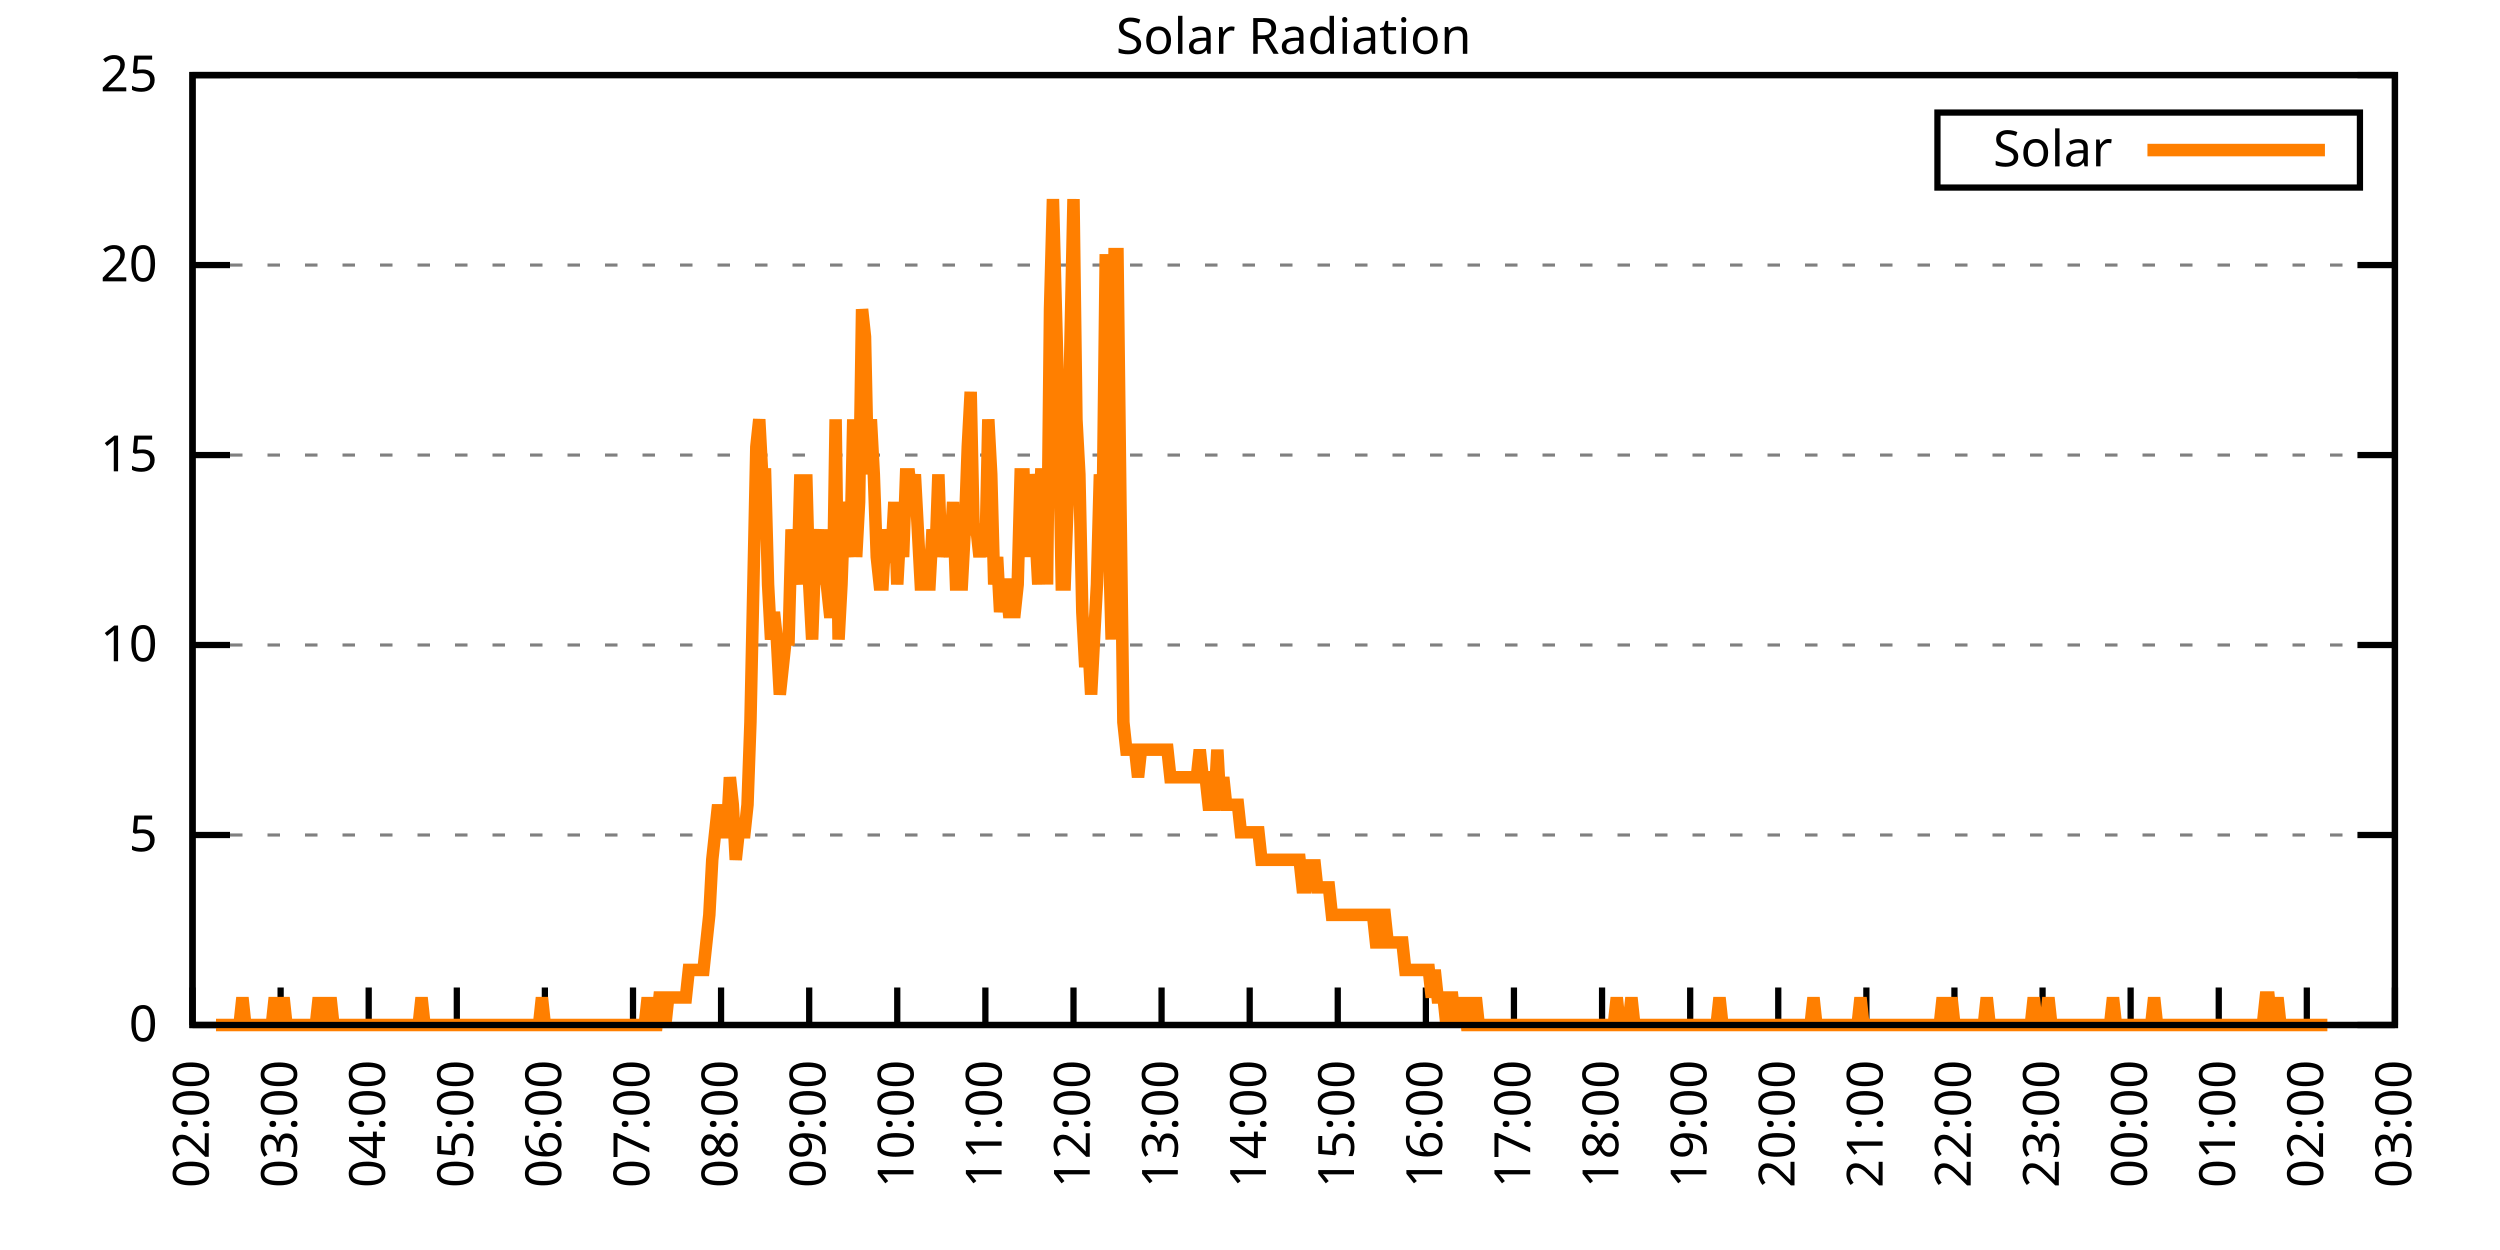
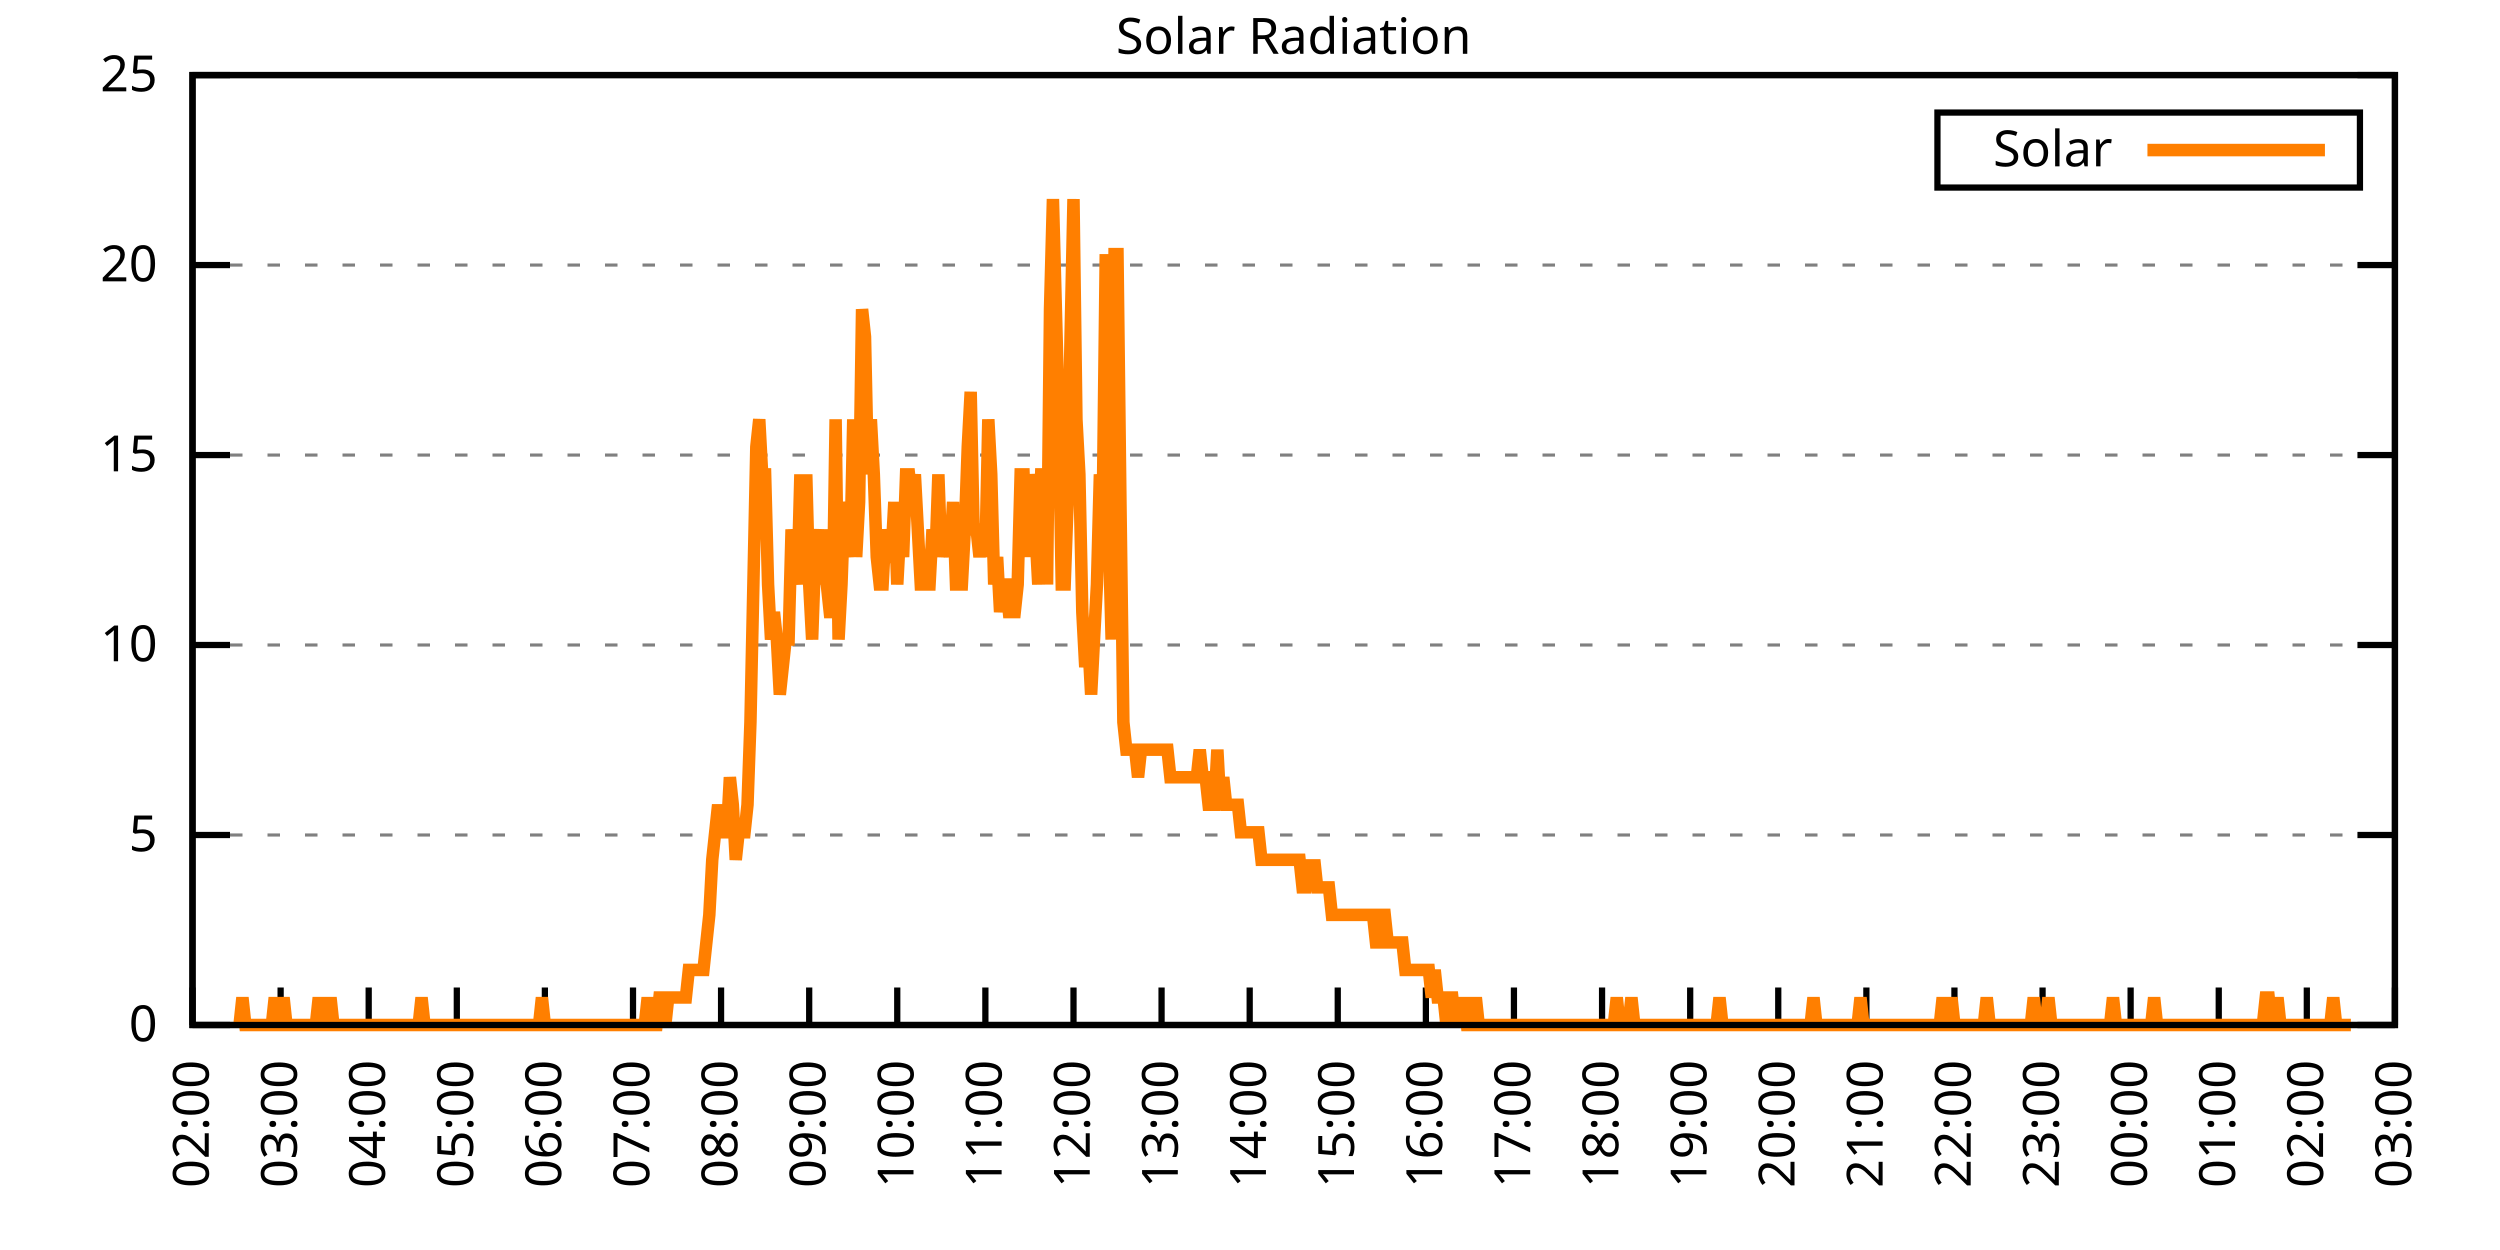
<svg xmlns="http://www.w3.org/2000/svg" xmlns:xlink="http://www.w3.org/1999/xlink" width="400" height="200" viewBox="0 0 400 200">
  <g id="gnuplot_canvas">
    <rect x="0" y="0" width="400" height="200" fill="none" />
    <defs>
      <circle id="gpDot" r="0.5" stroke-width="0.5" stroke="currentColor" />
      <path id="gpPt0" stroke-width="0.333" stroke="currentColor" d="M-1,0 h2 M0,-1 v2" />
      <path id="gpPt1" stroke-width="0.333" stroke="currentColor" d="M-1,-1 L1,1 M1,-1 L-1,1" />
      <path id="gpPt2" stroke-width="0.333" stroke="currentColor" d="M-1,0 L1,0 M0,-1 L0,1 M-1,-1 L1,1 M-1,1 L1,-1" />
      <rect id="gpPt3" stroke-width="0.333" stroke="currentColor" x="-1" y="-1" width="2" height="2" />
      <rect id="gpPt4" stroke-width="0.333" stroke="currentColor" fill="currentColor" x="-1" y="-1" width="2" height="2" />
      <circle id="gpPt5" stroke-width="0.333" stroke="currentColor" cx="0" cy="0" r="1" />
      <use xlink:href="#gpPt5" id="gpPt6" fill="currentColor" stroke="none" />
      <path id="gpPt7" stroke-width="0.333" stroke="currentColor" d="M0,-1.33 L-1.33,0.67 L1.33,0.67 z" />
      <use xlink:href="#gpPt7" id="gpPt8" fill="currentColor" stroke="none" />
      <use xlink:href="#gpPt7" id="gpPt9" stroke="currentColor" transform="rotate(180)" />
      <use xlink:href="#gpPt9" id="gpPt10" fill="currentColor" stroke="none" />
      <use xlink:href="#gpPt3" id="gpPt11" stroke="currentColor" transform="rotate(45)" />
      <use xlink:href="#gpPt11" id="gpPt12" fill="currentColor" stroke="none" />
      <path id="gpPt13" stroke-width="0.333" stroke="currentColor" d="M0,1.330 L1.265,0.411 L0.782,-1.067 L-0.782,-1.076 L-1.265,0.411 z" />
      <use xlink:href="#gpPt13" id="gpPt14" fill="currentColor" stroke="none" />
      <filter id="textbox" filterUnits="objectBoundingBox" x="0" y="0" height="1" width="1">
        <feFlood flood-color="white" flood-opacity="1" result="bgnd" />
        <feComposite in="SourceGraphic" in2="bgnd" operator="atop" />
      </filter>
      <filter id="greybox" filterUnits="objectBoundingBox" x="0" y="0" height="1" width="1">
        <feFlood flood-color="lightgrey" flood-opacity="1" result="grey" />
        <feComposite in="SourceGraphic" in2="grey" operator="atop" />
      </filter>
    </defs>
    <g fill="none" color="white" stroke="currentColor" stroke-width="1.00" stroke-linecap="butt" stroke-linejoin="miter">
</g>
    <g fill="none" color="black" stroke="currentColor" stroke-width="1.00" stroke-linecap="butt" stroke-linejoin="miter">
      <g stroke="none" shape-rendering="crispEdges">
        <polygon fill="rgb(255, 255, 255)" points="30.80,164.00 383.18,164.00 383.18,12.02 30.80,12.02 " />
      </g>
    </g>
    <g fill="none" color="black" stroke="currentColor" stroke-width="1.00" stroke-linecap="butt" stroke-linejoin="miter">
</g>
    <g fill="none" color="black" stroke="black" stroke-width="0.50" stroke-linecap="butt" stroke-linejoin="miter">
</g>
    <g fill="none" color="gray" stroke="currentColor" stroke-width="0.50" stroke-linecap="butt" stroke-linejoin="miter">
      <path stroke="gray" stroke-dasharray="2,4" class="gridline" d="M30.80,164.00 L383.19,164.00  " />
    </g>
    <g fill="none" color="gray" stroke="gray" stroke-width="1.00" stroke-linecap="butt" stroke-linejoin="miter">
</g>
    <g fill="none" color="black" stroke="currentColor" stroke-width="1.00" stroke-linecap="butt" stroke-linejoin="miter">
      <path stroke="black" d="M30.80,164.00 L36.80,164.00 M383.19,164.00 L377.19,164.00  " />
      <g transform="translate(25.20,166.60)" stroke="none" fill="black" font-family="Sans" font-size="8.00" text-anchor="end">
        <text>
          <tspan font-family="Sans"> 0</tspan>
        </text>
      </g>
    </g>
    <g fill="none" color="black" stroke="currentColor" stroke-width="1.00" stroke-linecap="butt" stroke-linejoin="miter">
</g>
    <g fill="none" color="black" stroke="black" stroke-width="0.50" stroke-linecap="butt" stroke-linejoin="miter">
</g>
    <g fill="none" color="gray" stroke="currentColor" stroke-width="0.50" stroke-linecap="butt" stroke-linejoin="miter">
      <path stroke="gray" stroke-dasharray="2,4" class="gridline" d="M30.80,133.60 L383.19,133.60  " />
    </g>
    <g fill="none" color="gray" stroke="gray" stroke-width="1.00" stroke-linecap="butt" stroke-linejoin="miter">
</g>
    <g fill="none" color="black" stroke="currentColor" stroke-width="1.00" stroke-linecap="butt" stroke-linejoin="miter">
      <path stroke="black" d="M30.80,133.60 L36.80,133.60 M383.19,133.60 L377.19,133.60  " />
      <g transform="translate(25.20,136.20)" stroke="none" fill="black" font-family="Sans" font-size="8.00" text-anchor="end">
        <text>
          <tspan font-family="Sans"> 5</tspan>
        </text>
      </g>
    </g>
    <g fill="none" color="black" stroke="currentColor" stroke-width="1.00" stroke-linecap="butt" stroke-linejoin="miter">
</g>
    <g fill="none" color="black" stroke="black" stroke-width="0.50" stroke-linecap="butt" stroke-linejoin="miter">
</g>
    <g fill="none" color="gray" stroke="currentColor" stroke-width="0.50" stroke-linecap="butt" stroke-linejoin="miter">
      <path stroke="gray" stroke-dasharray="2,4" class="gridline" d="M30.80,103.20 L383.19,103.20  " />
    </g>
    <g fill="none" color="gray" stroke="gray" stroke-width="1.00" stroke-linecap="butt" stroke-linejoin="miter">
</g>
    <g fill="none" color="black" stroke="currentColor" stroke-width="1.00" stroke-linecap="butt" stroke-linejoin="miter">
      <path stroke="black" d="M30.80,103.20 L36.80,103.20 M383.19,103.20 L377.19,103.20  " />
      <g transform="translate(25.20,105.80)" stroke="none" fill="black" font-family="Sans" font-size="8.00" text-anchor="end">
        <text>
          <tspan font-family="Sans"> 10</tspan>
        </text>
      </g>
    </g>
    <g fill="none" color="black" stroke="currentColor" stroke-width="1.00" stroke-linecap="butt" stroke-linejoin="miter">
</g>
    <g fill="none" color="black" stroke="black" stroke-width="0.50" stroke-linecap="butt" stroke-linejoin="miter">
</g>
    <g fill="none" color="gray" stroke="currentColor" stroke-width="0.50" stroke-linecap="butt" stroke-linejoin="miter">
      <path stroke="gray" stroke-dasharray="2,4" class="gridline" d="M30.80,72.81 L383.19,72.81  " />
    </g>
    <g fill="none" color="gray" stroke="gray" stroke-width="1.00" stroke-linecap="butt" stroke-linejoin="miter">
</g>
    <g fill="none" color="black" stroke="currentColor" stroke-width="1.00" stroke-linecap="butt" stroke-linejoin="miter">
      <path stroke="black" d="M30.80,72.81 L36.80,72.81 M383.19,72.81 L377.19,72.81  " />
      <g transform="translate(25.20,75.41)" stroke="none" fill="black" font-family="Sans" font-size="8.00" text-anchor="end">
        <text>
          <tspan font-family="Sans"> 15</tspan>
        </text>
      </g>
    </g>
    <g fill="none" color="black" stroke="currentColor" stroke-width="1.00" stroke-linecap="butt" stroke-linejoin="miter">
</g>
    <g fill="none" color="black" stroke="black" stroke-width="0.50" stroke-linecap="butt" stroke-linejoin="miter">
</g>
    <g fill="none" color="gray" stroke="currentColor" stroke-width="0.50" stroke-linecap="butt" stroke-linejoin="miter">
      <path stroke="gray" stroke-dasharray="2,4" class="gridline" d="M30.80,42.41 L383.19,42.41  " />
    </g>
    <g fill="none" color="gray" stroke="gray" stroke-width="1.00" stroke-linecap="butt" stroke-linejoin="miter">
</g>
    <g fill="none" color="black" stroke="currentColor" stroke-width="1.00" stroke-linecap="butt" stroke-linejoin="miter">
      <path stroke="black" d="M30.80,42.41 L36.80,42.41 M383.19,42.41 L377.19,42.41  " />
      <g transform="translate(25.20,45.01)" stroke="none" fill="black" font-family="Sans" font-size="8.00" text-anchor="end">
        <text>
          <tspan font-family="Sans"> 20</tspan>
        </text>
      </g>
    </g>
    <g fill="none" color="black" stroke="currentColor" stroke-width="1.00" stroke-linecap="butt" stroke-linejoin="miter">
</g>
    <g fill="none" color="black" stroke="black" stroke-width="0.50" stroke-linecap="butt" stroke-linejoin="miter">
</g>
    <g fill="none" color="gray" stroke="currentColor" stroke-width="0.50" stroke-linecap="butt" stroke-linejoin="miter">
      <path stroke="gray" stroke-dasharray="2,4" class="gridline" d="M30.80,12.01 L383.19,12.01  " />
    </g>
    <g fill="none" color="gray" stroke="gray" stroke-width="1.00" stroke-linecap="butt" stroke-linejoin="miter">
</g>
    <g fill="none" color="black" stroke="currentColor" stroke-width="1.00" stroke-linecap="butt" stroke-linejoin="miter">
      <path stroke="black" d="M30.80,12.01 L36.80,12.01 M383.19,12.01 L377.19,12.01  " />
      <g transform="translate(25.20,14.61)" stroke="none" fill="black" font-family="Sans" font-size="8.00" text-anchor="end">
        <text>
          <tspan font-family="Sans"> 25</tspan>
        </text>
      </g>
    </g>
    <g fill="none" color="black" stroke="currentColor" stroke-width="1.00" stroke-linecap="butt" stroke-linejoin="miter">
      <path stroke="black" d="M30.80,164.00 L30.80,158.00  " />
      <g transform="translate(33.40,169.60) rotate(270.00)" stroke="none" fill="black" font-family="Sans" font-size="8.00" text-anchor="end">
        <text>
          <tspan font-family="Sans">02:00</tspan>
        </text>
      </g>
    </g>
    <g fill="none" color="black" stroke="currentColor" stroke-width="1.00" stroke-linecap="butt" stroke-linejoin="miter">
      <path stroke="black" d="M44.90,164.00 L44.90,158.00  " />
      <g transform="translate(47.50,169.60) rotate(270.00)" stroke="none" fill="black" font-family="Sans" font-size="8.00" text-anchor="end">
        <text>
          <tspan font-family="Sans">03:00</tspan>
        </text>
      </g>
    </g>
    <g fill="none" color="black" stroke="currentColor" stroke-width="1.00" stroke-linecap="butt" stroke-linejoin="miter">
      <path stroke="black" d="M58.99,164.00 L58.99,158.00  " />
      <g transform="translate(61.59,169.60) rotate(270.00)" stroke="none" fill="black" font-family="Sans" font-size="8.00" text-anchor="end">
        <text>
          <tspan font-family="Sans">04:00</tspan>
        </text>
      </g>
    </g>
    <g fill="none" color="black" stroke="currentColor" stroke-width="1.00" stroke-linecap="butt" stroke-linejoin="miter">
      <path stroke="black" d="M73.09,164.00 L73.09,158.00  " />
      <g transform="translate(75.69,169.60) rotate(270.00)" stroke="none" fill="black" font-family="Sans" font-size="8.00" text-anchor="end">
        <text>
          <tspan font-family="Sans">05:00</tspan>
        </text>
      </g>
    </g>
    <g fill="none" color="black" stroke="currentColor" stroke-width="1.00" stroke-linecap="butt" stroke-linejoin="miter">
      <path stroke="black" d="M87.18,164.00 L87.18,158.00  " />
      <g transform="translate(89.78,169.60) rotate(270.00)" stroke="none" fill="black" font-family="Sans" font-size="8.00" text-anchor="end">
        <text>
          <tspan font-family="Sans">06:00</tspan>
        </text>
      </g>
    </g>
    <g fill="none" color="black" stroke="currentColor" stroke-width="1.00" stroke-linecap="butt" stroke-linejoin="miter">
      <path stroke="black" d="M101.28,164.00 L101.28,158.00  " />
      <g transform="translate(103.88,169.60) rotate(270.00)" stroke="none" fill="black" font-family="Sans" font-size="8.00" text-anchor="end">
        <text>
          <tspan font-family="Sans">07:00</tspan>
        </text>
      </g>
    </g>
    <g fill="none" color="black" stroke="currentColor" stroke-width="1.00" stroke-linecap="butt" stroke-linejoin="miter">
      <path stroke="black" d="M115.37,164.00 L115.37,158.00  " />
      <g transform="translate(117.97,169.60) rotate(270.00)" stroke="none" fill="black" font-family="Sans" font-size="8.00" text-anchor="end">
        <text>
          <tspan font-family="Sans">08:00</tspan>
        </text>
      </g>
    </g>
    <g fill="none" color="black" stroke="currentColor" stroke-width="1.00" stroke-linecap="butt" stroke-linejoin="miter">
      <path stroke="black" d="M129.47,164.00 L129.47,158.00  " />
      <g transform="translate(132.07,169.60) rotate(270.00)" stroke="none" fill="black" font-family="Sans" font-size="8.00" text-anchor="end">
        <text>
          <tspan font-family="Sans">09:00</tspan>
        </text>
      </g>
    </g>
    <g fill="none" color="black" stroke="currentColor" stroke-width="1.00" stroke-linecap="butt" stroke-linejoin="miter">
      <path stroke="black" d="M143.56,164.00 L143.56,158.00  " />
      <g transform="translate(146.16,169.60) rotate(270.00)" stroke="none" fill="black" font-family="Sans" font-size="8.00" text-anchor="end">
        <text>
          <tspan font-family="Sans">10:00</tspan>
        </text>
      </g>
    </g>
    <g fill="none" color="black" stroke="currentColor" stroke-width="1.00" stroke-linecap="butt" stroke-linejoin="miter">
      <path stroke="black" d="M157.66,164.00 L157.66,158.00  " />
      <g transform="translate(160.26,169.60) rotate(270.00)" stroke="none" fill="black" font-family="Sans" font-size="8.00" text-anchor="end">
        <text>
          <tspan font-family="Sans">11:00</tspan>
        </text>
      </g>
    </g>
    <g fill="none" color="black" stroke="currentColor" stroke-width="1.00" stroke-linecap="butt" stroke-linejoin="miter">
      <path stroke="black" d="M171.76,164.00 L171.76,158.00  " />
      <g transform="translate(174.36,169.60) rotate(270.00)" stroke="none" fill="black" font-family="Sans" font-size="8.00" text-anchor="end">
        <text>
          <tspan font-family="Sans">12:00</tspan>
        </text>
      </g>
    </g>
    <g fill="none" color="black" stroke="currentColor" stroke-width="1.00" stroke-linecap="butt" stroke-linejoin="miter">
      <path stroke="black" d="M185.85,164.00 L185.85,158.00  " />
      <g transform="translate(188.45,169.60) rotate(270.00)" stroke="none" fill="black" font-family="Sans" font-size="8.00" text-anchor="end">
        <text>
          <tspan font-family="Sans">13:00</tspan>
        </text>
      </g>
    </g>
    <g fill="none" color="black" stroke="currentColor" stroke-width="1.00" stroke-linecap="butt" stroke-linejoin="miter">
      <path stroke="black" d="M199.95,164.00 L199.95,158.00  " />
      <g transform="translate(202.55,169.60) rotate(270.00)" stroke="none" fill="black" font-family="Sans" font-size="8.00" text-anchor="end">
        <text>
          <tspan font-family="Sans">14:00</tspan>
        </text>
      </g>
    </g>
    <g fill="none" color="black" stroke="currentColor" stroke-width="1.00" stroke-linecap="butt" stroke-linejoin="miter">
      <path stroke="black" d="M214.04,164.00 L214.04,158.00  " />
      <g transform="translate(216.64,169.60) rotate(270.00)" stroke="none" fill="black" font-family="Sans" font-size="8.00" text-anchor="end">
        <text>
          <tspan font-family="Sans">15:00</tspan>
        </text>
      </g>
    </g>
    <g fill="none" color="black" stroke="currentColor" stroke-width="1.00" stroke-linecap="butt" stroke-linejoin="miter">
      <path stroke="black" d="M228.14,164.00 L228.14,158.00  " />
      <g transform="translate(230.74,169.60) rotate(270.00)" stroke="none" fill="black" font-family="Sans" font-size="8.00" text-anchor="end">
        <text>
          <tspan font-family="Sans">16:00</tspan>
        </text>
      </g>
    </g>
    <g fill="none" color="black" stroke="currentColor" stroke-width="1.00" stroke-linecap="butt" stroke-linejoin="miter">
      <path stroke="black" d="M242.23,164.00 L242.23,158.00  " />
      <g transform="translate(244.83,169.60) rotate(270.00)" stroke="none" fill="black" font-family="Sans" font-size="8.00" text-anchor="end">
        <text>
          <tspan font-family="Sans">17:00</tspan>
        </text>
      </g>
    </g>
    <g fill="none" color="black" stroke="currentColor" stroke-width="1.00" stroke-linecap="butt" stroke-linejoin="miter">
      <path stroke="black" d="M256.33,164.00 L256.33,158.00  " />
      <g transform="translate(258.93,169.60) rotate(270.00)" stroke="none" fill="black" font-family="Sans" font-size="8.00" text-anchor="end">
        <text>
          <tspan font-family="Sans">18:00</tspan>
        </text>
      </g>
    </g>
    <g fill="none" color="black" stroke="currentColor" stroke-width="1.00" stroke-linecap="butt" stroke-linejoin="miter">
      <path stroke="black" d="M270.43,164.00 L270.43,158.00  " />
      <g transform="translate(273.03,169.60) rotate(270.00)" stroke="none" fill="black" font-family="Sans" font-size="8.00" text-anchor="end">
        <text>
          <tspan font-family="Sans">19:00</tspan>
        </text>
      </g>
    </g>
    <g fill="none" color="black" stroke="currentColor" stroke-width="1.00" stroke-linecap="butt" stroke-linejoin="miter">
      <path stroke="black" d="M284.52,164.00 L284.52,158.00  " />
      <g transform="translate(287.12,169.60) rotate(270.00)" stroke="none" fill="black" font-family="Sans" font-size="8.00" text-anchor="end">
        <text>
          <tspan font-family="Sans">20:00</tspan>
        </text>
      </g>
    </g>
    <g fill="none" color="black" stroke="currentColor" stroke-width="1.00" stroke-linecap="butt" stroke-linejoin="miter">
      <path stroke="black" d="M298.62,164.00 L298.62,158.00  " />
      <g transform="translate(301.22,169.60) rotate(270.00)" stroke="none" fill="black" font-family="Sans" font-size="8.00" text-anchor="end">
        <text>
          <tspan font-family="Sans">21:00</tspan>
        </text>
      </g>
    </g>
    <g fill="none" color="black" stroke="currentColor" stroke-width="1.00" stroke-linecap="butt" stroke-linejoin="miter">
      <path stroke="black" d="M312.71,164.00 L312.71,158.00  " />
      <g transform="translate(315.31,169.60) rotate(270.00)" stroke="none" fill="black" font-family="Sans" font-size="8.00" text-anchor="end">
        <text>
          <tspan font-family="Sans">22:00</tspan>
        </text>
      </g>
    </g>
    <g fill="none" color="black" stroke="currentColor" stroke-width="1.00" stroke-linecap="butt" stroke-linejoin="miter">
      <path stroke="black" d="M326.81,164.00 L326.81,158.00  " />
      <g transform="translate(329.41,169.60) rotate(270.00)" stroke="none" fill="black" font-family="Sans" font-size="8.00" text-anchor="end">
        <text>
          <tspan font-family="Sans">23:00</tspan>
        </text>
      </g>
    </g>
    <g fill="none" color="black" stroke="currentColor" stroke-width="1.00" stroke-linecap="butt" stroke-linejoin="miter">
      <path stroke="black" d="M340.90,164.00 L340.90,158.00  " />
      <g transform="translate(343.50,169.60) rotate(270.00)" stroke="none" fill="black" font-family="Sans" font-size="8.00" text-anchor="end">
        <text>
          <tspan font-family="Sans">00:00</tspan>
        </text>
      </g>
    </g>
    <g fill="none" color="black" stroke="currentColor" stroke-width="1.00" stroke-linecap="butt" stroke-linejoin="miter">
      <path stroke="black" d="M355.00,164.00 L355.00,158.00  " />
      <g transform="translate(357.60,169.60) rotate(270.00)" stroke="none" fill="black" font-family="Sans" font-size="8.00" text-anchor="end">
        <text>
          <tspan font-family="Sans">01:00</tspan>
        </text>
      </g>
    </g>
    <g fill="none" color="black" stroke="currentColor" stroke-width="1.00" stroke-linecap="butt" stroke-linejoin="miter">
      <path stroke="black" d="M369.09,164.00 L369.09,158.00  " />
      <g transform="translate(371.69,169.60) rotate(270.00)" stroke="none" fill="black" font-family="Sans" font-size="8.00" text-anchor="end">
        <text>
          <tspan font-family="Sans">02:00</tspan>
        </text>
      </g>
    </g>
    <g fill="none" color="black" stroke="currentColor" stroke-width="1.00" stroke-linecap="butt" stroke-linejoin="miter">
      <path stroke="black" d="M383.19,164.00 L383.19,158.00  " />
      <g transform="translate(385.79,169.60) rotate(270.00)" stroke="none" fill="black" font-family="Sans" font-size="8.00" text-anchor="end">
        <text>
          <tspan font-family="Sans">03:00</tspan>
        </text>
      </g>
    </g>
    <g fill="none" color="black" stroke="currentColor" stroke-width="1.00" stroke-linecap="butt" stroke-linejoin="miter">
</g>
    <g fill="none" color="black" stroke="currentColor" stroke-width="1.00" stroke-linecap="butt" stroke-linejoin="miter">
      <path stroke="black" d="M30.80,12.01 L30.80,164.00 L383.19,164.00 L383.19,12.01 L30.80,12.01 Z  " />
    </g>
    <g fill="none" color="black" stroke="currentColor" stroke-width="1.00" stroke-linecap="butt" stroke-linejoin="miter">
</g>
    <g fill="none" color="black" stroke="currentColor" stroke-width="1.00" stroke-linecap="butt" stroke-linejoin="miter">
      <path stroke="black" d="M309.99,30.01 L309.99,18.01 L377.59,18.01 L377.59,30.01 L309.99,30.01 Z  " />
    </g>
    <g id="Solar_Radiation_plot_1">
      <g fill="none" color="white" stroke="black" stroke-width="2.00" stroke-linecap="butt" stroke-linejoin="miter">
</g>
      <g fill="none" color="black" stroke="currentColor" stroke-width="2.00" stroke-linecap="butt" stroke-linejoin="miter">
        <g transform="translate(337.99,26.61)" stroke="none" fill="black" font-family="Sans" font-size="8.00" text-anchor="end">
          <text>
            <tspan font-family="Sans">Solar</tspan>
          </text>
        </g>
      </g>
      <g fill="none" color="black" stroke="currentColor" stroke-width="2.00" stroke-linecap="butt" stroke-linejoin="miter">
-         <path stroke="rgb(255, 127,   0)" d="M343.59,24.01 L371.99,24.01 M34.56,164.00 L35.03,164.00 L35.50,164.00 L35.97,164.00 L36.44,164.00 L36.91,164.00   L37.38,164.00 L37.85,164.00 L38.32,164.00 L38.79,159.60 L39.26,164.00 L39.73,164.00 L40.20,164.00 L40.67,164.00   L41.14,164.00 L41.61,164.00 L42.08,164.00 L42.55,164.00 L43.02,164.00 L43.49,164.00 L43.96,159.60 L44.43,164.00   L44.90,164.00 L45.37,159.60 L45.84,164.00 L46.31,164.00 L46.78,164.00 L47.24,164.00 L47.71,164.00 L48.18,164.00   L48.65,164.00 L49.12,164.00 L49.59,164.00 L50.06,164.00 L50.53,164.00 L51.00,159.60 L51.47,164.00 L51.94,164.00   L52.41,164.00 L52.88,159.60 L53.35,164.00 L53.82,164.00 L54.29,164.00 L54.76,164.00 L55.23,164.00 L55.70,164.00   L56.17,164.00 L56.64,164.00 L57.11,164.00 L57.58,164.00 L58.05,164.00 L58.52,164.00 L58.99,164.00 L59.46,164.00   L59.93,164.00 L60.40,164.00 L60.87,164.00 L61.34,164.00 L61.81,164.00 L62.28,164.00 L62.75,164.00 L63.22,164.00   L63.69,164.00 L64.16,164.00 L64.63,164.00 L65.10,164.00 L65.57,164.00 L66.04,164.00 L66.51,164.00 L66.98,164.00   L67.45,159.60 L67.92,164.00 L68.39,164.00 L68.86,164.00 L69.33,164.00 L69.80,164.00 L70.27,164.00 L70.74,164.00   L71.21,164.00 L71.68,164.00 L72.15,164.00 L72.62,164.00 L73.09,164.00 L73.56,164.00 L74.03,164.00 L74.50,164.00   L74.97,164.00 L75.44,164.00 L75.91,164.00 L76.38,164.00 L76.85,164.00 L77.32,164.00 L77.79,164.00 L78.26,164.00   L78.73,164.00 L79.19,164.00 L79.66,164.00 L80.13,164.00 L80.60,164.00 L81.07,164.00 L81.54,164.00 L82.01,164.00   L82.48,164.00 L82.95,164.00 L83.42,164.00 L83.89,164.00 L84.36,164.00 L84.83,164.00 L85.30,164.00 L85.77,164.00   L86.24,164.00 L86.71,159.60 L87.18,164.00 L87.65,164.00 L88.12,164.00 L88.59,164.00 L89.06,164.00 L89.53,164.00   L90.00,164.00 L90.47,164.00 L90.94,164.00 L91.41,164.00 L91.88,164.00 L92.35,164.00 L92.82,164.00 L93.29,164.00   L93.76,164.00 L94.23,164.00 L94.70,164.00 L95.17,164.00 L95.64,164.00 L96.11,164.00 L96.58,164.00 L97.05,164.00   L97.52,164.00 L97.99,164.00 L98.46,164.00 L98.93,164.00 L99.40,164.00 L99.87,164.00 L100.34,164.00 L100.81,164.00   L101.28,164.00 L101.75,164.00 L102.22,164.00 L102.69,164.00 L103.16,164.00 L103.63,159.60 L104.10,164.00 L104.57,164.00   L105.04,164.00 L105.51,159.60 L105.98,159.60 L106.45,164.00 L106.92,159.60 L107.39,159.60 L107.86,159.60 L108.33,159.60   L108.80,159.60 L109.27,159.60 L109.74,159.60 L110.21,155.19 L110.68,155.19 L111.14,155.19 L111.61,155.19 L112.08,155.19   L112.55,155.19 L113.02,150.79 L113.49,146.38 L113.96,137.57 L114.43,133.17 L114.90,128.76 L115.37,133.17 L115.84,133.17   L116.31,133.17 L116.78,124.36 L117.25,128.76 L117.72,137.57 L118.19,133.17 L118.66,133.17 L119.13,133.17 L119.60,128.76   L120.07,115.55 L120.54,93.52 L121.01,71.50 L121.48,67.09 L121.95,75.90 L122.42,75.90 L122.89,93.52 L123.36,102.33   L123.83,97.93 L124.30,102.33 L124.77,111.14 L125.24,106.74 L125.71,102.33 L126.18,102.33 L126.65,84.71 L127.12,89.12   L127.59,93.52 L128.06,75.90 L128.53,93.52 L129.00,75.90 L129.47,93.52 L129.94,102.33 L130.41,89.12 L130.88,84.71   L131.35,93.52 L131.82,84.71 L132.29,93.52 L132.76,97.93 L133.23,97.93 L133.70,67.09 L134.17,102.33 L134.64,93.52   L135.11,80.31 L135.58,84.71 L136.05,89.12 L136.52,67.09 L136.99,89.12 L137.46,80.31 L137.93,49.47 L138.40,53.88   L138.87,75.90 L139.34,67.09 L139.81,75.90 L140.28,89.12 L140.75,93.52 L141.22,93.52 L141.69,84.71 L142.16,89.12   L142.63,89.12 L143.09,80.31 L143.56,93.52 L144.03,84.71 L144.50,89.12 L144.97,75.90 L145.44,75.90 L145.91,80.31   L146.38,75.90 L146.85,84.71 L147.32,93.52 L147.79,93.52 L148.26,93.52 L148.73,93.52 L149.20,84.71 L149.67,89.12   L150.14,75.90 L150.61,89.12 L151.08,84.71 L151.55,84.71 L152.02,89.12 L152.49,80.31 L152.96,93.52 L153.43,93.52   L153.90,93.52 L154.37,84.71 L154.84,71.50 L155.31,62.69 L155.78,84.71 L156.25,84.71 L156.72,89.12 L157.19,84.71   L157.66,89.12 L158.13,67.09 L158.60,75.90 L159.07,93.52 L159.54,89.12 L160.01,97.93 L160.48,93.52 L160.95,93.52   L161.42,97.93 L161.89,97.93 L162.36,97.93 L162.83,93.52 L163.30,75.90 L163.77,75.90 L164.24,89.12 L164.71,75.90   L165.18,80.31 L165.65,84.71 L166.12,93.52 L166.59,75.90 L167.06,75.90 L167.53,93.52 L168.00,49.47 L168.47,31.85   L168.94,49.47 L169.41,67.09 L169.88,93.52 L170.35,93.52 L170.82,80.31 L171.29,53.88 L171.76,31.85 L172.23,67.09   L172.70,75.90 L173.17,97.93 L173.64,106.74 L174.11,102.33 L174.58,111.14 L175.04,102.33 L175.51,93.52 L175.98,75.90   L176.45,80.31 L176.92,40.66 L177.39,84.71 L177.86,102.33 L178.33,40.66 L178.80,40.66 L179.27,80.31 L179.74,115.55   L180.21,119.95 L180.68,119.95 L181.15,119.95 L181.62,119.95 L182.09,124.36 L182.56,119.95 L183.03,119.95 L183.50,119.95   L183.97,119.95 L184.44,119.95 L184.91,119.95 L185.38,119.95 L185.85,119.95 L186.32,119.95 L186.79,119.95 L187.26,124.36   L187.73,124.36 L188.20,124.36 L188.67,124.36 L189.14,124.36 L189.61,124.36 L190.08,124.36 L190.55,124.36 L191.02,124.36   L191.49,124.36 L191.96,119.95 L192.43,124.36 L192.90,124.36 L193.37,128.76 L193.84,128.76 L194.31,128.76 L194.78,119.95   L195.25,128.76 L195.72,124.36 L196.19,128.76 L196.66,128.76 L197.13,128.76 L197.60,128.76 L198.07,128.76 L198.54,133.17   L199.01,133.17 L199.48,133.17 L199.95,133.17 L200.42,133.17 L200.89,133.17 L201.36,133.17 L201.83,137.57 L202.30,137.57   L202.77,137.57 L203.24,137.57 L203.71,137.57 L204.18,137.57 L204.65,137.57 L205.12,137.57 L205.59,137.57 L206.06,137.57   L206.53,137.57 L207.00,137.57 L207.46,137.57 L207.93,137.57 L208.40,141.98 L208.87,141.98 L209.34,137.57 L209.81,141.98   L210.28,137.57 L210.75,141.98 L211.22,141.98 L211.69,141.98 L212.16,141.98 L212.63,141.98 L213.10,146.38 L213.57,146.38   L214.04,146.38 L214.51,146.38 L214.98,146.38 L215.45,146.38 L215.92,146.38 L216.39,146.38 L216.86,146.38 L217.33,146.38   L217.80,146.38 L218.27,146.38 L218.74,146.38 L219.21,146.38 L219.68,146.38 L220.15,150.79 L220.62,150.79 L221.09,146.38   L221.56,146.38 L222.03,150.79 L222.50,150.79 L222.97,150.79 L223.44,150.79 L223.91,150.79 L224.38,150.79 L224.85,155.19   L225.32,155.19 L225.79,155.19 L226.26,155.19 L226.73,155.19 L227.20,155.19 L227.67,155.19 L228.14,155.19 L228.61,155.19   L229.08,159.60 L229.55,155.19 L230.02,159.60 L230.49,159.60 L230.96,159.60 L231.43,164.00 L231.90,159.60 L232.37,159.60   L232.84,164.00 L233.31,159.60 L233.78,164.00 L234.25,159.60 L234.72,164.00 L235.19,164.00 L235.66,164.00 L236.13,159.60   L236.60,164.00 L237.07,164.00 L237.54,164.00 L238.01,164.00 L238.48,164.00 L238.95,164.00 L239.41,164.00 L239.88,164.00   L240.35,164.00 L240.82,164.00 L241.29,164.00 L241.76,164.00 L242.23,164.00 L242.70,164.00 L243.17,164.00 L243.64,164.00   L244.11,164.00 L244.58,164.00 L245.05,164.00 L245.52,164.00 L245.99,164.00 L246.46,164.00 L246.93,164.00 L247.40,164.00   L247.87,164.00 L248.34,164.00 L248.81,164.00 L249.28,164.00 L249.75,164.00 L250.22,164.00 L250.69,164.00 L251.16,164.00   L251.63,164.00 L252.10,164.00 L252.57,164.00 L253.04,164.00 L253.51,164.00 L253.98,164.00 L254.45,164.00 L254.92,164.00   L255.39,164.00 L255.86,164.00 L256.33,164.00 L256.80,164.00 L257.27,164.00 L257.74,164.00 L258.21,164.00 L258.68,159.60   L259.15,164.00 L259.62,164.00 L260.09,164.00 L260.56,164.00 L261.03,159.60 L261.50,164.00 L261.97,164.00 L262.44,164.00   L262.91,164.00 L263.38,164.00 L263.85,164.00 L264.32,164.00 L264.79,164.00 L265.26,164.00 L265.73,164.00 L266.20,164.00   L266.67,164.00 L267.14,164.00 L267.61,164.00 L268.08,164.00 L268.55,164.00 L269.02,164.00 L269.49,164.00 L269.96,164.00   L270.43,164.00 L270.90,164.00 L271.36,164.00 L271.83,164.00 L272.30,164.00 L272.77,164.00 L273.24,164.00 L273.71,164.00   L274.18,164.00 L274.65,164.00 L275.12,159.60 L275.59,164.00 L276.06,164.00 L276.53,164.00 L277.00,164.00 L277.47,164.00   L277.94,164.00 L278.41,164.00 L278.88,164.00 L279.35,164.00 L279.82,164.00 L280.29,164.00 L280.76,164.00 L281.23,164.00   L281.70,164.00 L282.17,164.00 L282.64,164.00 L283.11,164.00 L283.58,164.00 L284.05,164.00 L284.52,164.00 L284.99,164.00   L285.46,164.00 L285.93,164.00 L286.40,164.00 L286.87,164.00 L287.34,164.00 L287.81,164.00 L288.28,164.00 L288.75,164.00   L289.22,164.00 L289.69,164.00 L290.16,159.60 L290.63,164.00 L291.10,164.00 L291.57,164.00 L292.04,164.00 L292.51,164.00   L292.98,164.00 L293.45,164.00 L293.92,164.00 L294.39,164.00 L294.86,164.00 L295.33,164.00 L295.80,164.00 L296.27,164.00   L296.74,164.00 L297.21,164.00 L297.68,159.60 L298.15,164.00 L298.62,164.00 L299.09,164.00 L299.56,164.00 L300.03,164.00   L300.50,164.00 L300.97,164.00 L301.44,164.00 L301.91,164.00 L302.38,164.00 L302.85,164.00 L303.31,164.00 L303.78,164.00   L304.25,164.00 L304.72,164.00 L305.19,164.00 L305.66,164.00 L306.13,164.00 L306.60,164.00 L307.07,164.00 L307.54,164.00   L308.01,164.00 L308.48,164.00 L308.95,164.00 L309.42,164.00 L309.89,164.00 L310.36,164.00 L310.83,159.60 L311.30,164.00   L311.77,164.00 L312.24,159.60 L312.71,164.00 L313.18,164.00 L313.65,164.00 L314.12,164.00 L314.59,164.00 L315.06,164.00   L315.53,164.00 L316.00,164.00 L316.47,164.00 L316.94,164.00 L317.41,164.00 L317.88,159.60 L318.35,164.00 L318.82,164.00   L319.29,164.00 L319.76,164.00 L320.23,164.00 L320.70,164.00 L321.17,164.00 L321.64,164.00 L322.11,164.00 L322.58,164.00   L323.05,164.00 L323.52,164.00 L323.99,164.00 L324.46,164.00 L324.93,164.00 L325.40,159.60 L325.87,164.00 L326.34,164.00   L326.81,164.00 L327.28,164.00 L327.75,159.60 L328.22,164.00 L328.69,164.00 L329.16,164.00 L329.63,164.00 L330.10,164.00   L330.57,164.00 L331.04,164.00 L331.51,164.00 L331.98,164.00 L332.45,164.00 L332.92,164.00 L333.39,164.00 L333.86,164.00   L334.33,164.00 L334.80,164.00 L335.26,164.00 L335.73,164.00 L336.20,164.00 L336.67,164.00 L337.14,164.00 L337.61,164.00   L338.08,159.60 L338.55,164.00 L339.02,164.00 L339.49,164.00 L339.96,164.00 L340.43,164.00 L340.90,164.00 L341.37,164.00   L341.84,164.00 L342.31,164.00 L342.78,164.00 L343.25,164.00 L343.72,164.00 L344.19,164.00 L344.66,159.60 L345.13,164.00   L345.60,164.00 L346.07,164.00 L346.54,164.00 L347.01,164.00 L347.48,164.00 L347.95,164.00 L348.42,164.00 L348.89,164.00   L349.36,164.00 L349.83,164.00 L350.30,164.00 L350.77,164.00 L351.24,164.00 L351.71,164.00 L352.18,164.00 L352.65,164.00   L353.12,164.00 L353.59,164.00 L354.06,164.00 L354.53,164.00 L355.00,164.00 L355.47,164.00 L355.94,164.00 L356.41,164.00   L356.88,164.00 L357.35,164.00 L357.82,164.00 L358.29,164.00 L358.76,164.00 L359.23,164.00 L359.70,164.00 L360.17,164.00   L360.64,164.00 L361.11,164.00 L361.58,164.00 L362.05,164.00 L362.52,159.60 L362.99,159.60 L363.46,164.00 L363.93,164.00   L364.40,159.60 L364.87,164.00 L365.34,164.00 L365.81,164.00 L366.28,164.00 L366.75,164.00 L367.21,164.00 L367.68,164.00   L368.15,164.00 L368.62,164.00 L369.09,164.00 L369.56,164.00 L370.03,164.00 L370.50,164.00 L370.97,164.00 L371.44,164.00   L371.91,164.00 L372.38,164.00  " />
+         <path stroke="rgb(255, 127,   0)" d="M343.59,24.01 L371.99,24.01 M38.32,164.00 L38.79,159.60 L39.26,164.00 L39.73,164.00 L40.20,164.00 L40.67,164.00   L41.14,164.00 L41.61,164.00 L42.08,164.00 L42.55,164.00 L43.02,164.00 L43.49,164.00 L43.96,159.60 L44.43,164.00   L44.90,164.00 L45.37,159.60 L45.84,164.00 L46.31,164.00 L46.78,164.00 L47.24,164.00 L47.71,164.00 L48.18,164.00   L48.65,164.00 L49.12,164.00 L49.59,164.00 L50.06,164.00 L50.53,164.00 L51.00,159.60 L51.47,164.00 L51.94,164.00   L52.41,164.00 L52.88,159.60 L53.35,164.00 L53.82,164.00 L54.29,164.00 L54.76,164.00 L55.23,164.00 L55.70,164.00   L56.17,164.00 L56.64,164.00 L57.11,164.00 L57.58,164.00 L58.05,164.00 L58.52,164.00 L58.99,164.00 L59.46,164.00   L59.93,164.00 L60.40,164.00 L60.87,164.00 L61.34,164.00 L61.81,164.00 L62.28,164.00 L62.75,164.00 L63.22,164.00   L63.69,164.00 L64.16,164.00 L64.63,164.00 L65.10,164.00 L65.57,164.00 L66.04,164.00 L66.51,164.00 L66.98,164.00   L67.45,159.60 L67.92,164.00 L68.39,164.00 L68.86,164.00 L69.33,164.00 L69.80,164.00 L70.27,164.00 L70.74,164.00   L71.21,164.00 L71.68,164.00 L72.15,164.00 L72.62,164.00 L73.09,164.00 L73.56,164.00 L74.03,164.00 L74.50,164.00   L74.97,164.00 L75.44,164.00 L75.91,164.00 L76.38,164.00 L76.85,164.00 L77.32,164.00 L77.79,164.00 L78.26,164.00   L78.73,164.00 L79.19,164.00 L79.66,164.00 L80.13,164.00 L80.60,164.00 L81.07,164.00 L81.54,164.00 L82.01,164.00   L82.48,164.00 L82.95,164.00 L83.42,164.00 L83.89,164.00 L84.36,164.00 L84.83,164.00 L85.30,164.00 L85.77,164.00   L86.24,164.00 L86.71,159.60 L87.18,164.00 L87.65,164.00 L88.12,164.00 L88.59,164.00 L89.06,164.00 L89.53,164.00   L90.00,164.00 L90.47,164.00 L90.94,164.00 L91.41,164.00 L91.88,164.00 L92.35,164.00 L92.82,164.00 L93.29,164.00   L93.76,164.00 L94.23,164.00 L94.70,164.00 L95.17,164.00 L95.64,164.00 L96.11,164.00 L96.58,164.00 L97.05,164.00   L97.52,164.00 L97.99,164.00 L98.46,164.00 L98.93,164.00 L99.40,164.00 L99.87,164.00 L100.34,164.00 L100.81,164.00   L101.28,164.00 L101.75,164.00 L102.22,164.00 L102.69,164.00 L103.16,164.00 L103.63,159.60 L104.10,164.00 L104.57,164.00   L105.04,164.00 L105.51,159.60 L105.98,159.60 L106.45,164.00 L106.92,159.60 L107.39,159.60 L107.86,159.60 L108.33,159.60   L108.80,159.60 L109.27,159.60 L109.74,159.60 L110.21,155.19 L110.68,155.19 L111.14,155.19 L111.61,155.19 L112.08,155.19   L112.55,155.19 L113.02,150.79 L113.49,146.38 L113.96,137.57 L114.43,133.17 L114.90,128.76 L115.37,133.17 L115.84,133.17   L116.31,133.17 L116.78,124.36 L117.25,128.76 L117.72,137.57 L118.19,133.17 L118.66,133.17 L119.13,133.17 L119.60,128.76   L120.07,115.55 L120.54,93.52 L121.01,71.50 L121.48,67.09 L121.95,75.90 L122.42,75.90 L122.89,93.52 L123.36,102.33   L123.83,97.93 L124.30,102.33 L124.77,111.14 L125.24,106.74 L125.71,102.33 L126.18,102.33 L126.65,84.71 L127.12,89.12   L127.59,93.52 L128.06,75.90 L128.53,93.52 L129.00,75.90 L129.47,93.52 L129.94,102.33 L130.41,89.12 L130.88,84.71   L131.35,93.52 L131.82,84.71 L132.29,93.52 L132.76,97.93 L133.23,97.93 L133.70,67.09 L134.17,102.33 L134.64,93.52   L135.11,80.31 L135.58,84.71 L136.05,89.12 L136.52,67.09 L136.99,89.12 L137.46,80.31 L137.93,49.47 L138.40,53.88   L138.87,75.90 L139.34,67.09 L139.81,75.90 L140.28,89.12 L140.75,93.52 L141.22,93.52 L141.69,84.71 L142.16,89.12   L142.63,89.12 L143.09,80.31 L143.56,93.52 L144.03,84.71 L144.50,89.12 L144.97,75.90 L145.44,75.90 L145.91,80.31   L146.38,75.90 L146.85,84.71 L147.32,93.52 L147.79,93.52 L148.26,93.52 L148.73,93.52 L149.20,84.71 L149.67,89.12   L150.14,75.90 L150.61,89.12 L151.08,84.71 L151.55,84.71 L152.02,89.12 L152.49,80.31 L152.96,93.52 L153.43,93.52   L153.90,93.52 L154.37,84.71 L154.84,71.50 L155.31,62.69 L155.78,84.71 L156.25,84.71 L156.72,89.12 L157.19,84.71   L157.66,89.12 L158.13,67.09 L158.60,75.90 L159.07,93.52 L159.54,89.12 L160.01,97.93 L160.48,93.52 L160.95,93.52   L161.42,97.93 L161.89,97.93 L162.36,97.93 L162.83,93.52 L163.30,75.90 L163.77,75.90 L164.24,89.12 L164.71,75.90   L165.18,80.31 L165.65,84.71 L166.12,93.52 L166.59,75.90 L167.06,75.90 L167.53,93.52 L168.00,49.47 L168.47,31.85   L168.94,49.47 L169.41,67.09 L169.88,93.52 L170.35,93.52 L170.82,80.31 L171.29,53.88 L171.76,31.85 L172.23,67.09   L172.70,75.90 L173.17,97.93 L173.64,106.74 L174.11,102.33 L174.58,111.14 L175.04,102.33 L175.51,93.52 L175.98,75.90   L176.45,80.31 L176.92,40.66 L177.39,84.71 L177.86,102.33 L178.33,40.66 L178.80,40.66 L179.27,80.31 L179.74,115.55   L180.21,119.95 L180.68,119.95 L181.15,119.95 L181.62,119.95 L182.09,124.36 L182.56,119.95 L183.03,119.95 L183.50,119.95   L183.97,119.95 L184.44,119.95 L184.91,119.95 L185.38,119.95 L185.85,119.95 L186.32,119.95 L186.79,119.95 L187.26,124.36   L187.73,124.36 L188.20,124.36 L188.67,124.36 L189.14,124.36 L189.61,124.36 L190.08,124.36 L190.55,124.36 L191.02,124.36   L191.49,124.36 L191.96,119.95 L192.43,124.36 L192.90,124.36 L193.37,128.76 L193.84,128.76 L194.31,128.76 L194.78,119.95   L195.25,128.76 L195.72,124.36 L196.19,128.76 L196.66,128.76 L197.13,128.76 L197.60,128.76 L198.07,128.76 L198.54,133.17   L199.01,133.17 L199.48,133.17 L199.95,133.17 L200.42,133.17 L200.89,133.17 L201.36,133.17 L201.83,137.57 L202.30,137.57   L202.77,137.57 L203.24,137.57 L203.71,137.57 L204.18,137.57 L204.65,137.57 L205.12,137.57 L205.59,137.57 L206.06,137.57   L206.53,137.57 L207.00,137.57 L207.46,137.57 L207.93,137.57 L208.40,141.98 L208.87,141.98 L209.34,137.57 L209.81,141.98   L210.28,137.57 L210.75,141.98 L211.22,141.98 L211.69,141.98 L212.16,141.98 L212.63,141.98 L213.10,146.38 L213.57,146.38   L214.04,146.38 L214.51,146.38 L214.98,146.38 L215.45,146.38 L215.92,146.38 L216.39,146.38 L216.86,146.38 L217.33,146.38   L217.80,146.38 L218.27,146.38 L218.74,146.38 L219.21,146.38 L219.68,146.38 L220.15,150.79 L220.62,150.79 L221.09,146.38   L221.56,146.38 L222.03,150.79 L222.50,150.79 L222.97,150.79 L223.44,150.79 L223.91,150.79 L224.38,150.79 L224.85,155.19   L225.32,155.19 L225.79,155.19 L226.26,155.19 L226.73,155.19 L227.20,155.19 L227.67,155.19 L228.14,155.19 L228.61,155.19   L229.08,159.60 L229.55,155.19 L230.02,159.60 L230.49,159.60 L230.96,159.60 L231.43,164.00 L231.90,159.60 L232.37,159.60   L232.84,164.00 L233.31,159.60 L233.78,164.00 L234.25,159.60 L234.72,164.00 L235.19,164.00 L235.66,164.00 L236.13,159.60   L236.60,164.00 L237.07,164.00 L237.54,164.00 L238.01,164.00 L238.48,164.00 L238.95,164.00 L239.41,164.00 L239.88,164.00   L240.35,164.00 L240.82,164.00 L241.29,164.00 L241.76,164.00 L242.23,164.00 L242.70,164.00 L243.17,164.00 L243.64,164.00   L244.11,164.00 L244.58,164.00 L245.05,164.00 L245.52,164.00 L245.99,164.00 L246.46,164.00 L246.93,164.00 L247.40,164.00   L247.87,164.00 L248.34,164.00 L248.81,164.00 L249.28,164.00 L249.75,164.00 L250.22,164.00 L250.69,164.00 L251.16,164.00   L251.63,164.00 L252.10,164.00 L252.57,164.00 L253.04,164.00 L253.51,164.00 L253.98,164.00 L254.45,164.00 L254.92,164.00   L255.39,164.00 L255.86,164.00 L256.33,164.00 L256.80,164.00 L257.27,164.00 L257.74,164.00 L258.21,164.00 L258.68,159.60   L259.15,164.00 L259.62,164.00 L260.09,164.00 L260.56,164.00 L261.03,159.60 L261.50,164.00 L261.97,164.00 L262.44,164.00   L262.91,164.00 L263.38,164.00 L263.85,164.00 L264.32,164.00 L264.79,164.00 L265.26,164.00 L265.73,164.00 L266.20,164.00   L266.67,164.00 L267.14,164.00 L267.61,164.00 L268.08,164.00 L268.55,164.00 L269.02,164.00 L269.49,164.00 L269.96,164.00   L270.43,164.00 L270.90,164.00 L271.36,164.00 L271.83,164.00 L272.30,164.00 L272.77,164.00 L273.24,164.00 L273.71,164.00   L274.18,164.00 L274.65,164.00 L275.12,159.60 L275.59,164.00 L276.06,164.00 L276.53,164.00 L277.00,164.00 L277.47,164.00   L277.94,164.00 L278.41,164.00 L278.88,164.00 L279.35,164.00 L279.82,164.00 L280.29,164.00 L280.76,164.00 L281.23,164.00   L281.70,164.00 L282.17,164.00 L282.64,164.00 L283.11,164.00 L283.58,164.00 L284.05,164.00 L284.52,164.00 L284.99,164.00   L285.46,164.00 L285.93,164.00 L286.40,164.00 L286.87,164.00 L287.34,164.00 L287.81,164.00 L288.28,164.00 L288.75,164.00   L289.22,164.00 L289.69,164.00 L290.16,159.60 L290.63,164.00 L291.10,164.00 L291.57,164.00 L292.04,164.00 L292.51,164.00   L292.98,164.00 L293.45,164.00 L293.92,164.00 L294.39,164.00 L294.86,164.00 L295.33,164.00 L295.80,164.00 L296.27,164.00   L296.74,164.00 L297.21,164.00 L297.68,159.60 L298.15,164.00 L298.62,164.00 L299.09,164.00 L299.56,164.00 L300.03,164.00   L300.50,164.00 L300.97,164.00 L301.44,164.00 L301.91,164.00 L302.38,164.00 L302.85,164.00 L303.31,164.00 L303.78,164.00   L304.25,164.00 L304.72,164.00 L305.19,164.00 L305.66,164.00 L306.13,164.00 L306.60,164.00 L307.07,164.00 L307.54,164.00   L308.01,164.00 L308.48,164.00 L308.95,164.00 L309.42,164.00 L309.89,164.00 L310.36,164.00 L310.83,159.60 L311.30,164.00   L311.77,164.00 L312.24,159.60 L312.71,164.00 L313.18,164.00 L313.65,164.00 L314.12,164.00 L314.59,164.00 L315.06,164.00   L315.53,164.00 L316.00,164.00 L316.47,164.00 L316.94,164.00 L317.41,164.00 L317.88,159.60 L318.35,164.00 L318.82,164.00   L319.29,164.00 L319.76,164.00 L320.23,164.00 L320.70,164.00 L321.17,164.00 L321.64,164.00 L322.11,164.00 L322.58,164.00   L323.05,164.00 L323.52,164.00 L323.99,164.00 L324.46,164.00 L324.93,164.00 L325.40,159.60 L325.87,164.00 L326.34,164.00   L326.81,164.00 L327.28,164.00 L327.75,159.60 L328.22,164.00 L328.69,164.00 L329.16,164.00 L329.63,164.00 L330.10,164.00   L330.57,164.00 L331.04,164.00 L331.51,164.00 L331.98,164.00 L332.45,164.00 L332.92,164.00 L333.39,164.00 L333.86,164.00   L334.33,164.00 L334.80,164.00 L335.26,164.00 L335.73,164.00 L336.20,164.00 L336.67,164.00 L337.14,164.00 L337.61,164.00   L338.08,159.60 L338.55,164.00 L339.02,164.00 L339.49,164.00 L339.96,164.00 L340.43,164.00 L340.90,164.00 L341.37,164.00   L341.84,164.00 L342.31,164.00 L342.78,164.00 L343.25,164.00 L343.72,164.00 L344.19,164.00 L344.66,159.60 L345.13,164.00   L345.60,164.00 L346.07,164.00 L346.54,164.00 L347.01,164.00 L347.48,164.00 L347.95,164.00 L348.42,164.00 L348.89,164.00   L349.36,164.00 L349.83,164.00 L350.30,164.00 L350.77,164.00 L351.24,164.00 L351.71,164.00 L352.18,164.00 L352.65,164.00   L353.12,164.00 L353.59,164.00 L354.06,164.00 L354.53,164.00 L355.00,164.00 L355.47,164.00 L355.94,164.00 L356.41,164.00   L356.88,164.00 L357.35,164.00 L357.82,164.00 L358.29,164.00 L358.76,164.00 L359.23,164.00 L359.70,164.00 L360.17,164.00   L360.64,164.00 L361.11,164.00 L361.58,164.00 L362.05,164.00 L362.52,159.60 L362.99,159.60 L363.46,164.00 L363.93,164.00   L364.40,159.60 L364.87,164.00 L365.34,164.00 L365.81,164.00 L366.28,164.00 L366.75,164.00 L367.21,164.00 L367.68,164.00   L368.15,164.00 L368.62,164.00 L369.09,164.00 L369.56,164.00 L370.03,164.00 L370.50,164.00 L370.97,164.00 L371.44,164.00   L371.91,164.00 L372.38,164.00 L372.85,164.00 L373.32,159.60 L373.79,164.00 L374.26,164.00 L374.73,164.00 L375.20,164.00   L375.67,164.00 L376.14,164.00  " />
      </g>
    </g>
    <g fill="none" color="black" stroke="currentColor" stroke-width="2.00" stroke-linecap="butt" stroke-linejoin="miter">
</g>
    <g fill="none" color="black" stroke="black" stroke-width="1.00" stroke-linecap="butt" stroke-linejoin="miter">
</g>
    <g fill="none" color="black" stroke="currentColor" stroke-width="1.00" stroke-linecap="butt" stroke-linejoin="miter">
      <path stroke="black" d="M30.80,12.01 L30.80,164.00 L383.19,164.00 L383.19,12.01 L30.80,12.01 Z  " />
      <g transform="translate(6.80,88.01) rotate(270.00)" stroke="none" fill="black" font-family="Sans" font-size="8.00" text-anchor="middle">
        <text />
      </g>
    </g>
    <g fill="none" color="black" stroke="currentColor" stroke-width="1.00" stroke-linecap="butt" stroke-linejoin="miter">
</g>
    <g fill="none" color="black" stroke="currentColor" stroke-width="1.00" stroke-linecap="butt" stroke-linejoin="miter">
      <g transform="translate(206.99,8.61)" stroke="none" fill="black" font-family="Sans" font-size="8.00" text-anchor="middle">
        <text>
          <tspan font-family="Sans">Solar Radiation</tspan>
        </text>
      </g>
    </g>
    <g fill="none" color="black" stroke="currentColor" stroke-width="1.00" stroke-linecap="butt" stroke-linejoin="miter">
</g>
  </g>
</svg>
